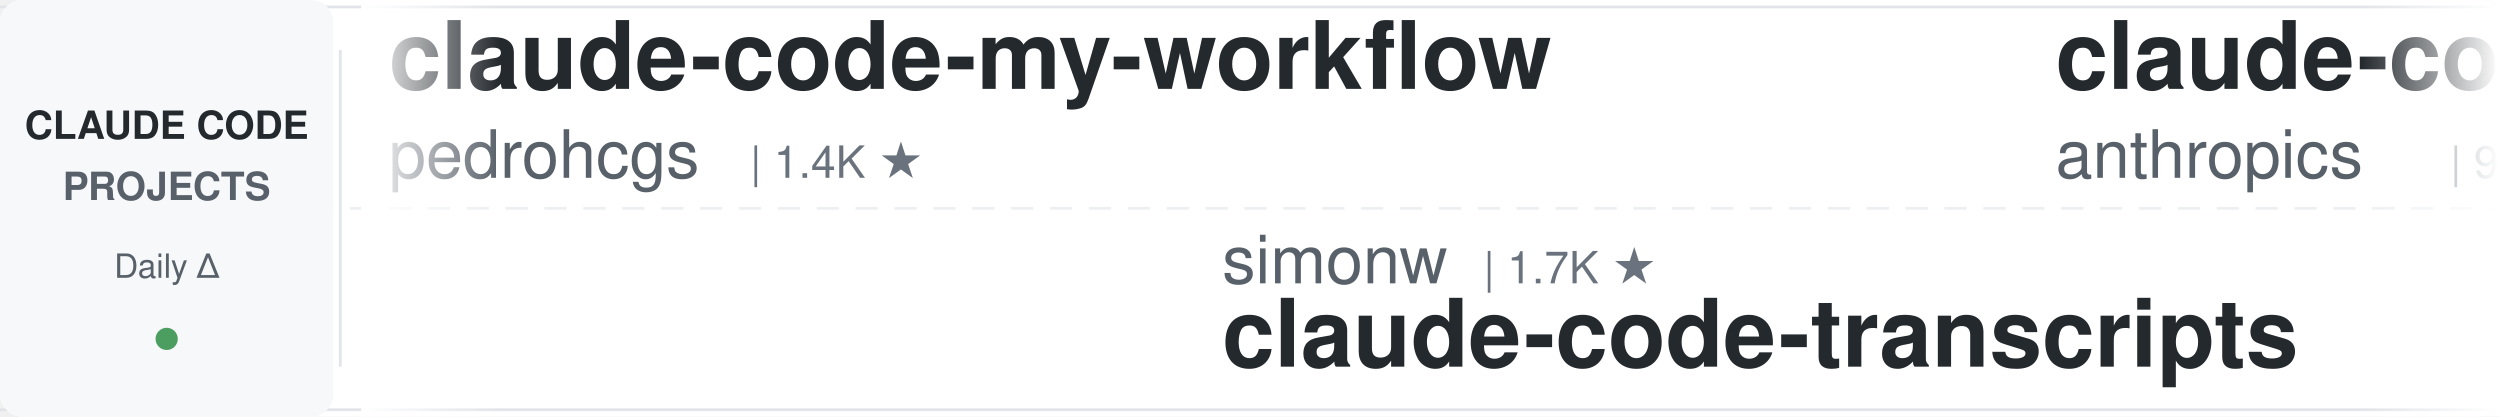
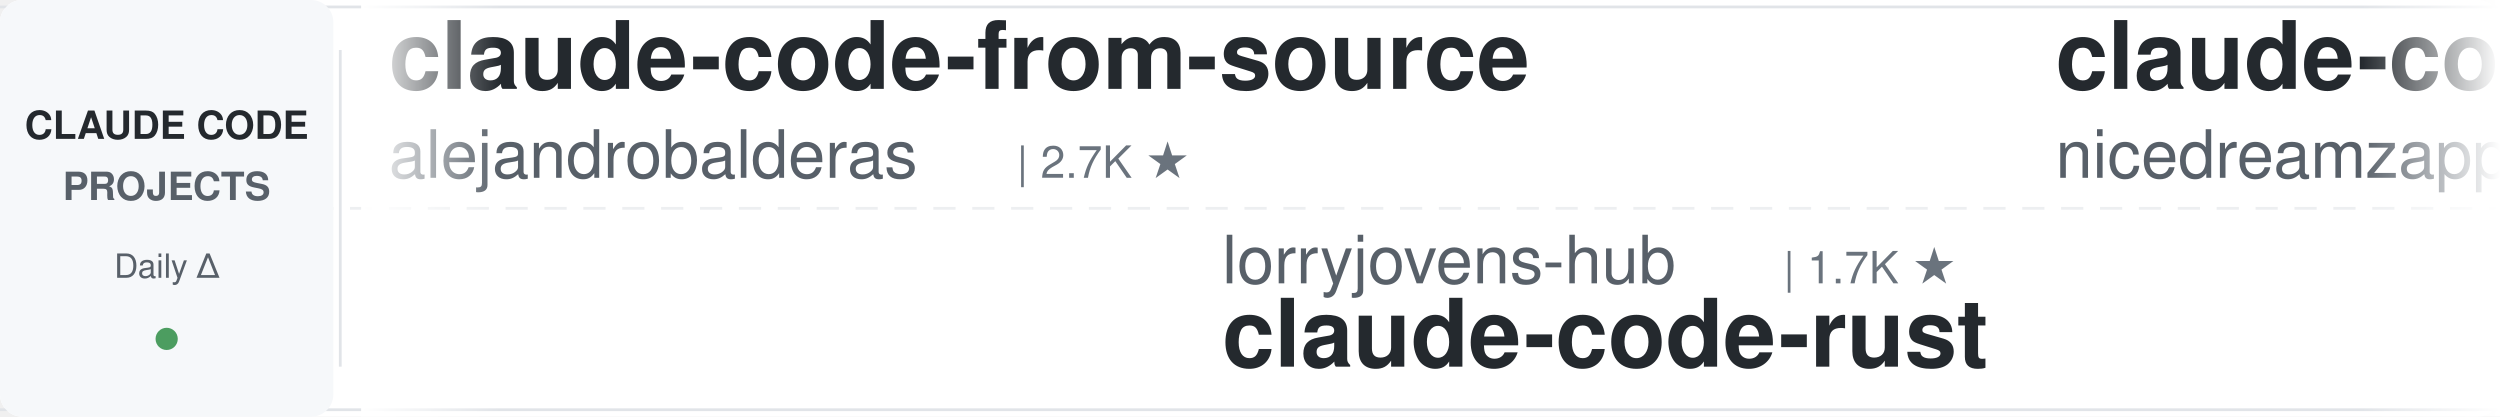
<svg xmlns="http://www.w3.org/2000/svg" width="900" height="150">
  <defs>
    <linearGradient id="leftFade" x1="0%" y1="0%" x2="100%" y2="0%">
      <stop offset="0%" style="stop-color:#ffffff;stop-opacity:1" />
      <stop offset="100%" style="stop-color:#ffffff;stop-opacity:0" />
    </linearGradient>
    <linearGradient id="rightFade" x1="0%" y1="0%" x2="100%" y2="0%">
      <stop offset="0%" style="stop-color:#ffffff;stop-opacity:0" />
      <stop offset="100%" style="stop-color:#ffffff;stop-opacity:1" />
    </linearGradient>
  </defs>
  <rect width="900" height="150" fill="#ffffff" rx="8" />
  <rect x="0" y="2" width="900" height="1" fill="#e1e4e8" />
  <rect x="0" y="147" width="900" height="1" fill="#e1e4e8" />
  <line x1="0" y1="75" x2="900" y2="75" stroke="#e1e4e8" stroke-width="1" stroke-dasharray="8 6" opacity="0.6" />
  <rect x="0" y="0" width="120" height="150" fill="#f6f8fa" rx="8" />
  <text x="60" y="50" font-family="-apple-system, BlinkMacSystemFont, 'Segoe UI', Helvetica, Arial, sans-serif" font-size="14" font-weight="600" fill="#24292e" text-anchor="middle">CLAUDE CODE</text>
  <text x="60" y="72" font-family="-apple-system, BlinkMacSystemFont, 'Segoe UI', Helvetica, Arial, sans-serif" font-size="14" font-weight="600" fill="#586069" text-anchor="middle">PROJECTS</text>
  <text x="60" y="100" font-family="-apple-system, BlinkMacSystemFont, 'Segoe UI', Helvetica, Arial, sans-serif" font-size="12" font-weight="500" fill="#586069" text-anchor="middle">Daily Δ</text>
  <circle cx="60" cy="122" r="4" fill="#22863a" opacity="0.8" />
  <rect x="122" y="18" width="1" height="114" fill="#e1e4e8" />
  <clipPath id="tickerClip">
    <rect x="130" y="0" width="770" height="150" />
  </clipPath>
  <g clip-path="url(#tickerClip)">
    <g id="tickerItems">
      <animateTransform attributeName="transform" attributeType="XML" type="translate" from="0 0" to="-3000 0" dur="54s" repeatCount="indefinite" />
      <g transform="translate(0, 0)">
-         <text x="140" y="32" font-family="-apple-system, BlinkMacSystemFont, 'Segoe UI', Helvetica, Arial, sans-serif" font-size="34" font-weight="600" fill="#24292e">claude-code-my-workflow</text>
-         <text x="140" y="64" font-family="-apple-system, BlinkMacSystemFont, 'Segoe UI', Helvetica, Arial, sans-serif" font-size="24" font-weight="400" fill="#586069">pedrohcgs</text>
-         <text x="270" y="64" font-family="-apple-system, BlinkMacSystemFont, 'Segoe UI', Helvetica, Arial, sans-serif" font-size="16" font-weight="500" fill="#6a737d">| 1.4K ★</text>
+         <text x="140" y="32" font-family="-apple-system, BlinkMacSystemFont, 'Segoe UI', Helvetica, Arial, sans-serif" font-size="34" font-weight="600" fill="#24292e">claude-code-from-source</text>
+         <text x="140" y="64" font-family="-apple-system, BlinkMacSystemFont, 'Segoe UI', Helvetica, Arial, sans-serif" font-size="24" font-weight="400" fill="#586069">alejandrobalderas</text>
+         <text x="366" y="64" font-family="-apple-system, BlinkMacSystemFont, 'Segoe UI', Helvetica, Arial, sans-serif" font-size="16" font-weight="500" fill="#6a737d">| 2.7K ★</text>
      </g>
      <g transform="translate(300, 0)">
-         <text x="140" y="102" font-family="-apple-system, BlinkMacSystemFont, 'Segoe UI', Helvetica, Arial, sans-serif" font-size="24" font-weight="400" fill="#586069">simonw</text>
-         <text x="234" y="102" font-family="-apple-system, BlinkMacSystemFont, 'Segoe UI', Helvetica, Arial, sans-serif" font-size="16" font-weight="500" fill="#6a737d">| 1.7K ★</text>
-         <text x="140" y="132" font-family="-apple-system, BlinkMacSystemFont, 'Segoe UI', Helvetica, Arial, sans-serif" font-size="34" font-weight="600" fill="#24292e">claude-code-transcripts</text>
+         <text x="140" y="102" font-family="-apple-system, BlinkMacSystemFont, 'Segoe UI', Helvetica, Arial, sans-serif" font-size="24" font-weight="400" fill="#586069">lorryjovens-hub</text>
+         <text x="342" y="102" font-family="-apple-system, BlinkMacSystemFont, 'Segoe UI', Helvetica, Arial, sans-serif" font-size="16" font-weight="500" fill="#6a737d">| 1.7K ★</text>
+         <text x="140" y="132" font-family="-apple-system, BlinkMacSystemFont, 'Segoe UI', Helvetica, Arial, sans-serif" font-size="34" font-weight="600" fill="#24292e">claude-code-rust</text>
      </g>
      <g transform="translate(600, 0)">
+         <text x="140" y="32" font-family="-apple-system, BlinkMacSystemFont, 'Segoe UI', Helvetica, Arial, sans-serif" font-size="34" font-weight="600" fill="#24292e">claude-code-local</text>
+         <text x="140" y="64" font-family="-apple-system, BlinkMacSystemFont, 'Segoe UI', Helvetica, Arial, sans-serif" font-size="24" font-weight="400" fill="#586069">nicedreamzapp</text>
+         <text x="318" y="64" font-family="-apple-system, BlinkMacSystemFont, 'Segoe UI', Helvetica, Arial, sans-serif" font-size="16" font-weight="500" fill="#6a737d">| 3.1K ★</text>
+       </g>
+       <g transform="translate(900, 0)">
+         <text x="140" y="102" font-family="-apple-system, BlinkMacSystemFont, 'Segoe UI', Helvetica, Arial, sans-serif" font-size="24" font-weight="400" fill="#586069">RichardAtCT</text>
+         <text x="294" y="102" font-family="-apple-system, BlinkMacSystemFont, 'Segoe UI', Helvetica, Arial, sans-serif" font-size="16" font-weight="500" fill="#6a737d">| 2.7K ★</text>
+         <text x="140" y="132" font-family="-apple-system, BlinkMacSystemFont, 'Segoe UI', Helvetica, Arial, sans-serif" font-size="34" font-weight="600" fill="#24292e">claude-code-telegram</text>
+       </g>
+       <g transform="translate(1200, 0)">
        <text x="140" y="32" font-family="-apple-system, BlinkMacSystemFont, 'Segoe UI', Helvetica, Arial, sans-serif" font-size="34" font-weight="600" fill="#24292e">claude-code-base-action</text>
        <text x="140" y="64" font-family="-apple-system, BlinkMacSystemFont, 'Segoe UI', Helvetica, Arial, sans-serif" font-size="24" font-weight="400" fill="#586069">anthropics</text>
        <text x="282" y="64" font-family="-apple-system, BlinkMacSystemFont, 'Segoe UI', Helvetica, Arial, sans-serif" font-size="16" font-weight="500" fill="#6a737d">| 939 ★</text>
      </g>
-       <g transform="translate(900, 0)">
-         <text x="140" y="102" font-family="-apple-system, BlinkMacSystemFont, 'Segoe UI', Helvetica, Arial, sans-serif" font-size="24" font-weight="400" fill="#586069">digitalsamba</text>
-         <text x="306" y="102" font-family="-apple-system, BlinkMacSystemFont, 'Segoe UI', Helvetica, Arial, sans-serif" font-size="16" font-weight="500" fill="#6a737d">| 1.9K ★</text>
-         <text x="140" y="132" font-family="-apple-system, BlinkMacSystemFont, 'Segoe UI', Helvetica, Arial, sans-serif" font-size="34" font-weight="600" fill="#24292e">claude-code-video-toolki...</text>
-       </g>
-       <g transform="translate(1200, 0)">
-         <text x="140" y="32" font-family="-apple-system, BlinkMacSystemFont, 'Segoe UI', Helvetica, Arial, sans-serif" font-size="34" font-weight="600" fill="#24292e">claude-code-infrastructu...</text>
-         <text x="140" y="64" font-family="-apple-system, BlinkMacSystemFont, 'Segoe UI', Helvetica, Arial, sans-serif" font-size="24" font-weight="400" fill="#586069">diet103</text>
-         <text x="246" y="64" font-family="-apple-system, BlinkMacSystemFont, 'Segoe UI', Helvetica, Arial, sans-serif" font-size="16" font-weight="500" fill="#6a737d">| 10.0K ★</text>
-       </g>
      <g transform="translate(1500, 0)">
-         <text x="140" y="102" font-family="-apple-system, BlinkMacSystemFont, 'Segoe UI', Helvetica, Arial, sans-serif" font-size="24" font-weight="400" fill="#586069">andrew-kramer-inno</text>
-         <text x="378" y="102" font-family="-apple-system, BlinkMacSystemFont, 'Segoe UI', Helvetica, Arial, sans-serif" font-size="16" font-weight="500" fill="#6a737d">| 593 ★</text>
-         <text x="140" y="132" font-family="-apple-system, BlinkMacSystemFont, 'Segoe UI', Helvetica, Arial, sans-serif" font-size="34" font-weight="600" fill="#24292e">claude-code-source-build</text>
+         <text x="140" y="102" font-family="-apple-system, BlinkMacSystemFont, 'Segoe UI', Helvetica, Arial, sans-serif" font-size="24" font-weight="400" fill="#586069">AprilNEA</text>
+         <text x="258" y="102" font-family="-apple-system, BlinkMacSystemFont, 'Segoe UI', Helvetica, Arial, sans-serif" font-size="16" font-weight="500" fill="#6a737d">| 393 ★</text>
+         <text x="140" y="132" font-family="-apple-system, BlinkMacSystemFont, 'Segoe UI', Helvetica, Arial, sans-serif" font-size="34" font-weight="600" fill="#24292e">claude-code-source</text>
      </g>
      <g transform="translate(1800, 0)">
-         <text x="140" y="32" font-family="-apple-system, BlinkMacSystemFont, 'Segoe UI', Helvetica, Arial, sans-serif" font-size="34" font-weight="600" fill="#24292e">ECC</text>
-         <text x="140" y="64" font-family="-apple-system, BlinkMacSystemFont, 'Segoe UI', Helvetica, Arial, sans-serif" font-size="24" font-weight="400" fill="#586069">affaan-m</text>
-         <text x="258" y="64" font-family="-apple-system, BlinkMacSystemFont, 'Segoe UI', Helvetica, Arial, sans-serif" font-size="16" font-weight="500" fill="#6a737d">| 238.2K ★</text>
+         <text x="140" y="32" font-family="-apple-system, BlinkMacSystemFont, 'Segoe UI', Helvetica, Arial, sans-serif" font-size="34" font-weight="600" fill="#24292e">claude-code-proxy</text>
+         <text x="140" y="64" font-family="-apple-system, BlinkMacSystemFont, 'Segoe UI', Helvetica, Arial, sans-serif" font-size="24" font-weight="400" fill="#586069">1rgs</text>
+         <text x="210" y="64" font-family="-apple-system, BlinkMacSystemFont, 'Segoe UI', Helvetica, Arial, sans-serif" font-size="16" font-weight="500" fill="#6a737d">| 3.7K ★</text>
      </g>
      <g transform="translate(2100, 0)">
-         <text x="140" y="102" font-family="-apple-system, BlinkMacSystemFont, 'Segoe UI', Helvetica, Arial, sans-serif" font-size="24" font-weight="400" fill="#586069">Donchitos</text>
-         <text x="270" y="102" font-family="-apple-system, BlinkMacSystemFont, 'Segoe UI', Helvetica, Arial, sans-serif" font-size="16" font-weight="500" fill="#6a737d">| 23.7K ★</text>
-         <text x="140" y="132" font-family="-apple-system, BlinkMacSystemFont, 'Segoe UI', Helvetica, Arial, sans-serif" font-size="34" font-weight="600" fill="#24292e">Claude-Code-Game-Studios</text>
+         <text x="140" y="102" font-family="-apple-system, BlinkMacSystemFont, 'Segoe UI', Helvetica, Arial, sans-serif" font-size="24" font-weight="400" fill="#586069">disler</text>
+         <text x="234" y="102" font-family="-apple-system, BlinkMacSystemFont, 'Segoe UI', Helvetica, Arial, sans-serif" font-size="16" font-weight="500" fill="#6a737d">| 1.6K ★</text>
+         <text x="140" y="132" font-family="-apple-system, BlinkMacSystemFont, 'Segoe UI', Helvetica, Arial, sans-serif" font-size="34" font-weight="600" fill="#24292e">pi-vs-claude-code</text>
      </g>
      <g transform="translate(2400, 0)">
-         <text x="140" y="32" font-family="-apple-system, BlinkMacSystemFont, 'Segoe UI', Helvetica, Arial, sans-serif" font-size="34" font-weight="600" fill="#24292e">Open-ClaudeCode</text>
-         <text x="140" y="64" font-family="-apple-system, BlinkMacSystemFont, 'Segoe UI', Helvetica, Arial, sans-serif" font-size="24" font-weight="400" fill="#586069">LING71671</text>
-         <text x="270" y="64" font-family="-apple-system, BlinkMacSystemFont, 'Segoe UI', Helvetica, Arial, sans-serif" font-size="16" font-weight="500" fill="#6a737d">| 932 ★</text>
+         <text x="140" y="32" font-family="-apple-system, BlinkMacSystemFont, 'Segoe UI', Helvetica, Arial, sans-serif" font-size="34" font-weight="600" fill="#24292e">claude-code-skills</text>
+         <text x="140" y="64" font-family="-apple-system, BlinkMacSystemFont, 'Segoe UI', Helvetica, Arial, sans-serif" font-size="24" font-weight="400" fill="#586069">daymade</text>
+         <text x="246" y="64" font-family="-apple-system, BlinkMacSystemFont, 'Segoe UI', Helvetica, Arial, sans-serif" font-size="16" font-weight="500" fill="#6a737d">| 1.3K ★</text>
      </g>
      <g transform="translate(2700, 0)">
+         <text x="140" y="102" font-family="-apple-system, BlinkMacSystemFont, 'Segoe UI', Helvetica, Arial, sans-serif" font-size="24" font-weight="400" fill="#586069">Windy3f3f3f3f</text>
+         <text x="318" y="102" font-family="-apple-system, BlinkMacSystemFont, 'Segoe UI', Helvetica, Arial, sans-serif" font-size="16" font-weight="500" fill="#6a737d">| 2.5K ★</text>
+         <text x="140" y="132" font-family="-apple-system, BlinkMacSystemFont, 'Segoe UI', Helvetica, Arial, sans-serif" font-size="34" font-weight="600" fill="#24292e">claude-code-from-scratch</text>
+       </g>
+       <g transform="translate(3000, 0)">
+         <text x="140" y="32" font-family="-apple-system, BlinkMacSystemFont, 'Segoe UI', Helvetica, Arial, sans-serif" font-size="34" font-weight="600" fill="#24292e">claude-code-from-source</text>
+         <text x="140" y="64" font-family="-apple-system, BlinkMacSystemFont, 'Segoe UI', Helvetica, Arial, sans-serif" font-size="24" font-weight="400" fill="#586069">alejandrobalderas</text>
+         <text x="366" y="64" font-family="-apple-system, BlinkMacSystemFont, 'Segoe UI', Helvetica, Arial, sans-serif" font-size="16" font-weight="500" fill="#6a737d">| 2.7K ★</text>
+       </g>
+       <g transform="translate(3300, 0)">
+         <text x="140" y="102" font-family="-apple-system, BlinkMacSystemFont, 'Segoe UI', Helvetica, Arial, sans-serif" font-size="24" font-weight="400" fill="#586069">lorryjovens-hub</text>
+         <text x="342" y="102" font-family="-apple-system, BlinkMacSystemFont, 'Segoe UI', Helvetica, Arial, sans-serif" font-size="16" font-weight="500" fill="#6a737d">| 1.7K ★</text>
+         <text x="140" y="132" font-family="-apple-system, BlinkMacSystemFont, 'Segoe UI', Helvetica, Arial, sans-serif" font-size="34" font-weight="600" fill="#24292e">claude-code-rust</text>
+       </g>
+       <g transform="translate(3600, 0)">
+         <text x="140" y="32" font-family="-apple-system, BlinkMacSystemFont, 'Segoe UI', Helvetica, Arial, sans-serif" font-size="34" font-weight="600" fill="#24292e">claude-code-local</text>
+         <text x="140" y="64" font-family="-apple-system, BlinkMacSystemFont, 'Segoe UI', Helvetica, Arial, sans-serif" font-size="24" font-weight="400" fill="#586069">nicedreamzapp</text>
+         <text x="318" y="64" font-family="-apple-system, BlinkMacSystemFont, 'Segoe UI', Helvetica, Arial, sans-serif" font-size="16" font-weight="500" fill="#6a737d">| 3.1K ★</text>
+       </g>
+       <g transform="translate(3900, 0)">
        <text x="140" y="102" font-family="-apple-system, BlinkMacSystemFont, 'Segoe UI', Helvetica, Arial, sans-serif" font-size="24" font-weight="400" fill="#586069">RichardAtCT</text>
        <text x="294" y="102" font-family="-apple-system, BlinkMacSystemFont, 'Segoe UI', Helvetica, Arial, sans-serif" font-size="16" font-weight="500" fill="#6a737d">| 2.7K ★</text>
        <text x="140" y="132" font-family="-apple-system, BlinkMacSystemFont, 'Segoe UI', Helvetica, Arial, sans-serif" font-size="34" font-weight="600" fill="#24292e">claude-code-telegram</text>
-       </g>
-       <g transform="translate(3000, 0)">
-         <text x="140" y="32" font-family="-apple-system, BlinkMacSystemFont, 'Segoe UI', Helvetica, Arial, sans-serif" font-size="34" font-weight="600" fill="#24292e">claude-code-my-workflow</text>
-         <text x="140" y="64" font-family="-apple-system, BlinkMacSystemFont, 'Segoe UI', Helvetica, Arial, sans-serif" font-size="24" font-weight="400" fill="#586069">pedrohcgs</text>
-         <text x="270" y="64" font-family="-apple-system, BlinkMacSystemFont, 'Segoe UI', Helvetica, Arial, sans-serif" font-size="16" font-weight="500" fill="#6a737d">| 1.4K ★</text>
-       </g>
-       <g transform="translate(3300, 0)">
-         <text x="140" y="102" font-family="-apple-system, BlinkMacSystemFont, 'Segoe UI', Helvetica, Arial, sans-serif" font-size="24" font-weight="400" fill="#586069">simonw</text>
-         <text x="234" y="102" font-family="-apple-system, BlinkMacSystemFont, 'Segoe UI', Helvetica, Arial, sans-serif" font-size="16" font-weight="500" fill="#6a737d">| 1.7K ★</text>
-         <text x="140" y="132" font-family="-apple-system, BlinkMacSystemFont, 'Segoe UI', Helvetica, Arial, sans-serif" font-size="34" font-weight="600" fill="#24292e">claude-code-transcripts</text>
-       </g>
-       <g transform="translate(3600, 0)">
-         <text x="140" y="32" font-family="-apple-system, BlinkMacSystemFont, 'Segoe UI', Helvetica, Arial, sans-serif" font-size="34" font-weight="600" fill="#24292e">claude-code-base-action</text>
-         <text x="140" y="64" font-family="-apple-system, BlinkMacSystemFont, 'Segoe UI', Helvetica, Arial, sans-serif" font-size="24" font-weight="400" fill="#586069">anthropics</text>
-         <text x="282" y="64" font-family="-apple-system, BlinkMacSystemFont, 'Segoe UI', Helvetica, Arial, sans-serif" font-size="16" font-weight="500" fill="#6a737d">| 939 ★</text>
-       </g>
-       <g transform="translate(3900, 0)">
-         <text x="140" y="102" font-family="-apple-system, BlinkMacSystemFont, 'Segoe UI', Helvetica, Arial, sans-serif" font-size="24" font-weight="400" fill="#586069">digitalsamba</text>
-         <text x="306" y="102" font-family="-apple-system, BlinkMacSystemFont, 'Segoe UI', Helvetica, Arial, sans-serif" font-size="16" font-weight="500" fill="#6a737d">| 1.9K ★</text>
-         <text x="140" y="132" font-family="-apple-system, BlinkMacSystemFont, 'Segoe UI', Helvetica, Arial, sans-serif" font-size="34" font-weight="600" fill="#24292e">claude-code-video-toolki...</text>
      </g>
    </g>
  </g>
  <rect x="130" y="0" width="50" height="150" fill="url(#leftFade)" />
  <rect x="850" y="0" width="50" height="150" fill="url(#rightFade)" />
</svg>
